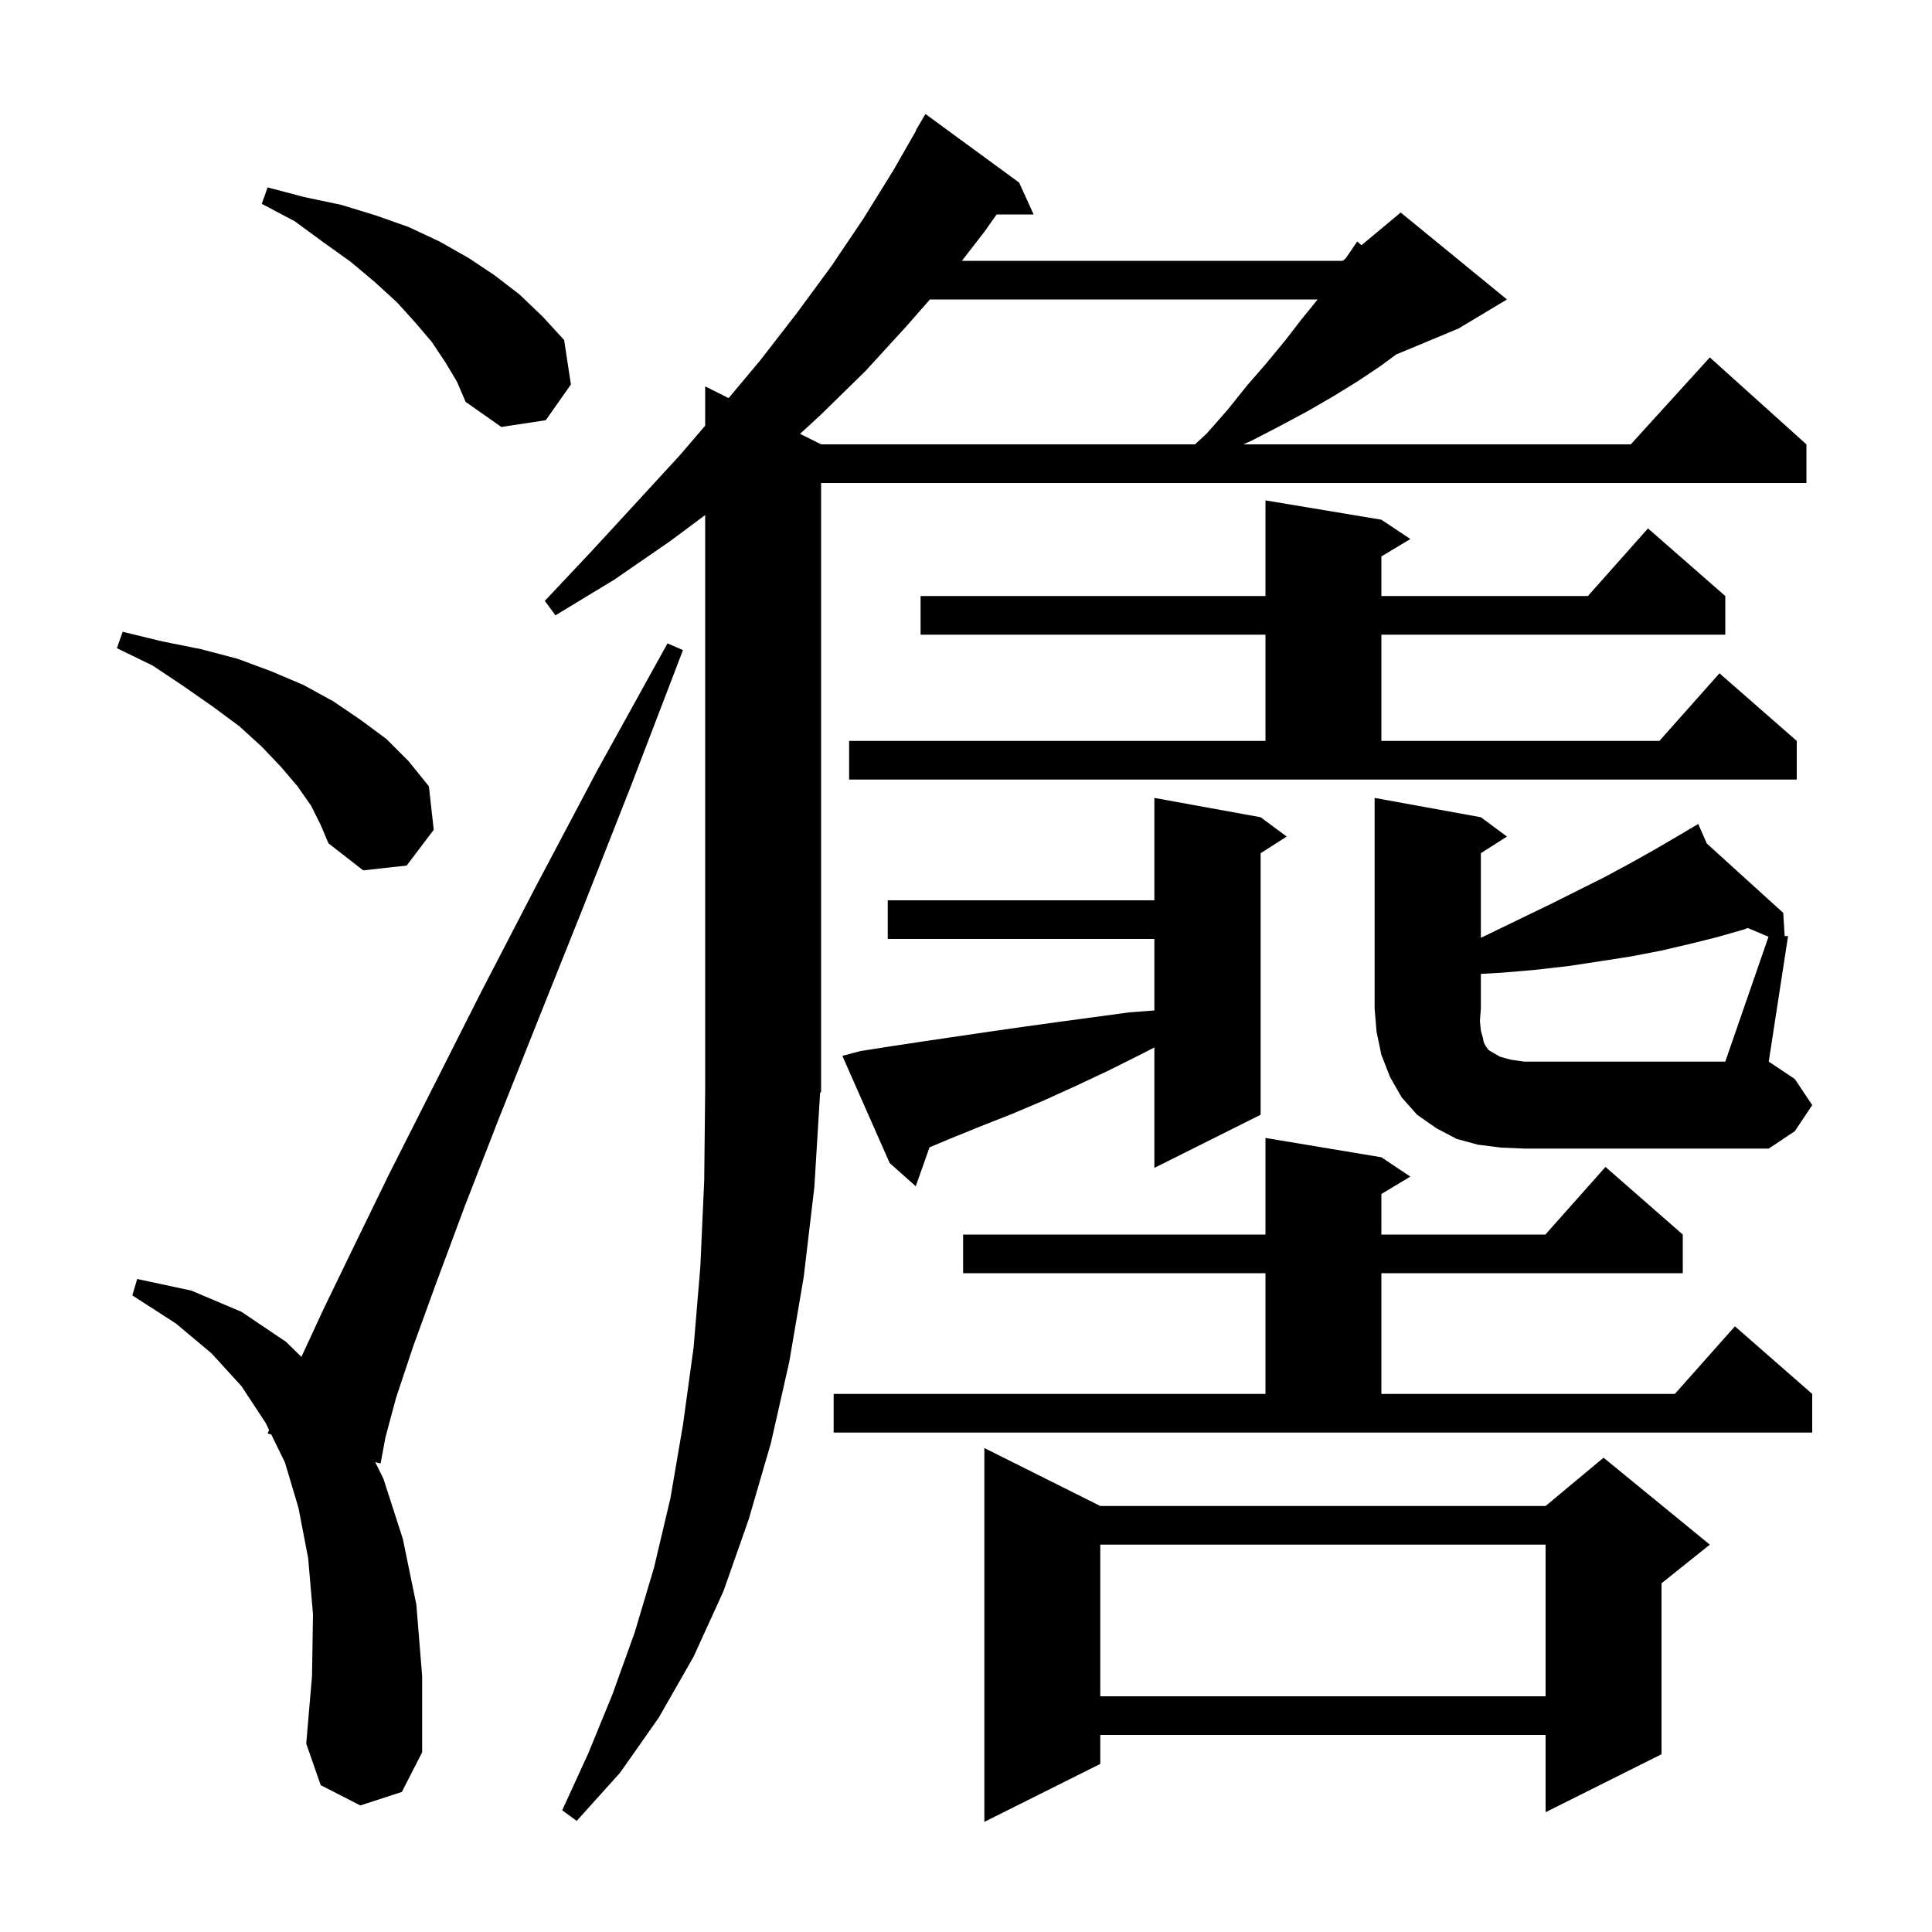
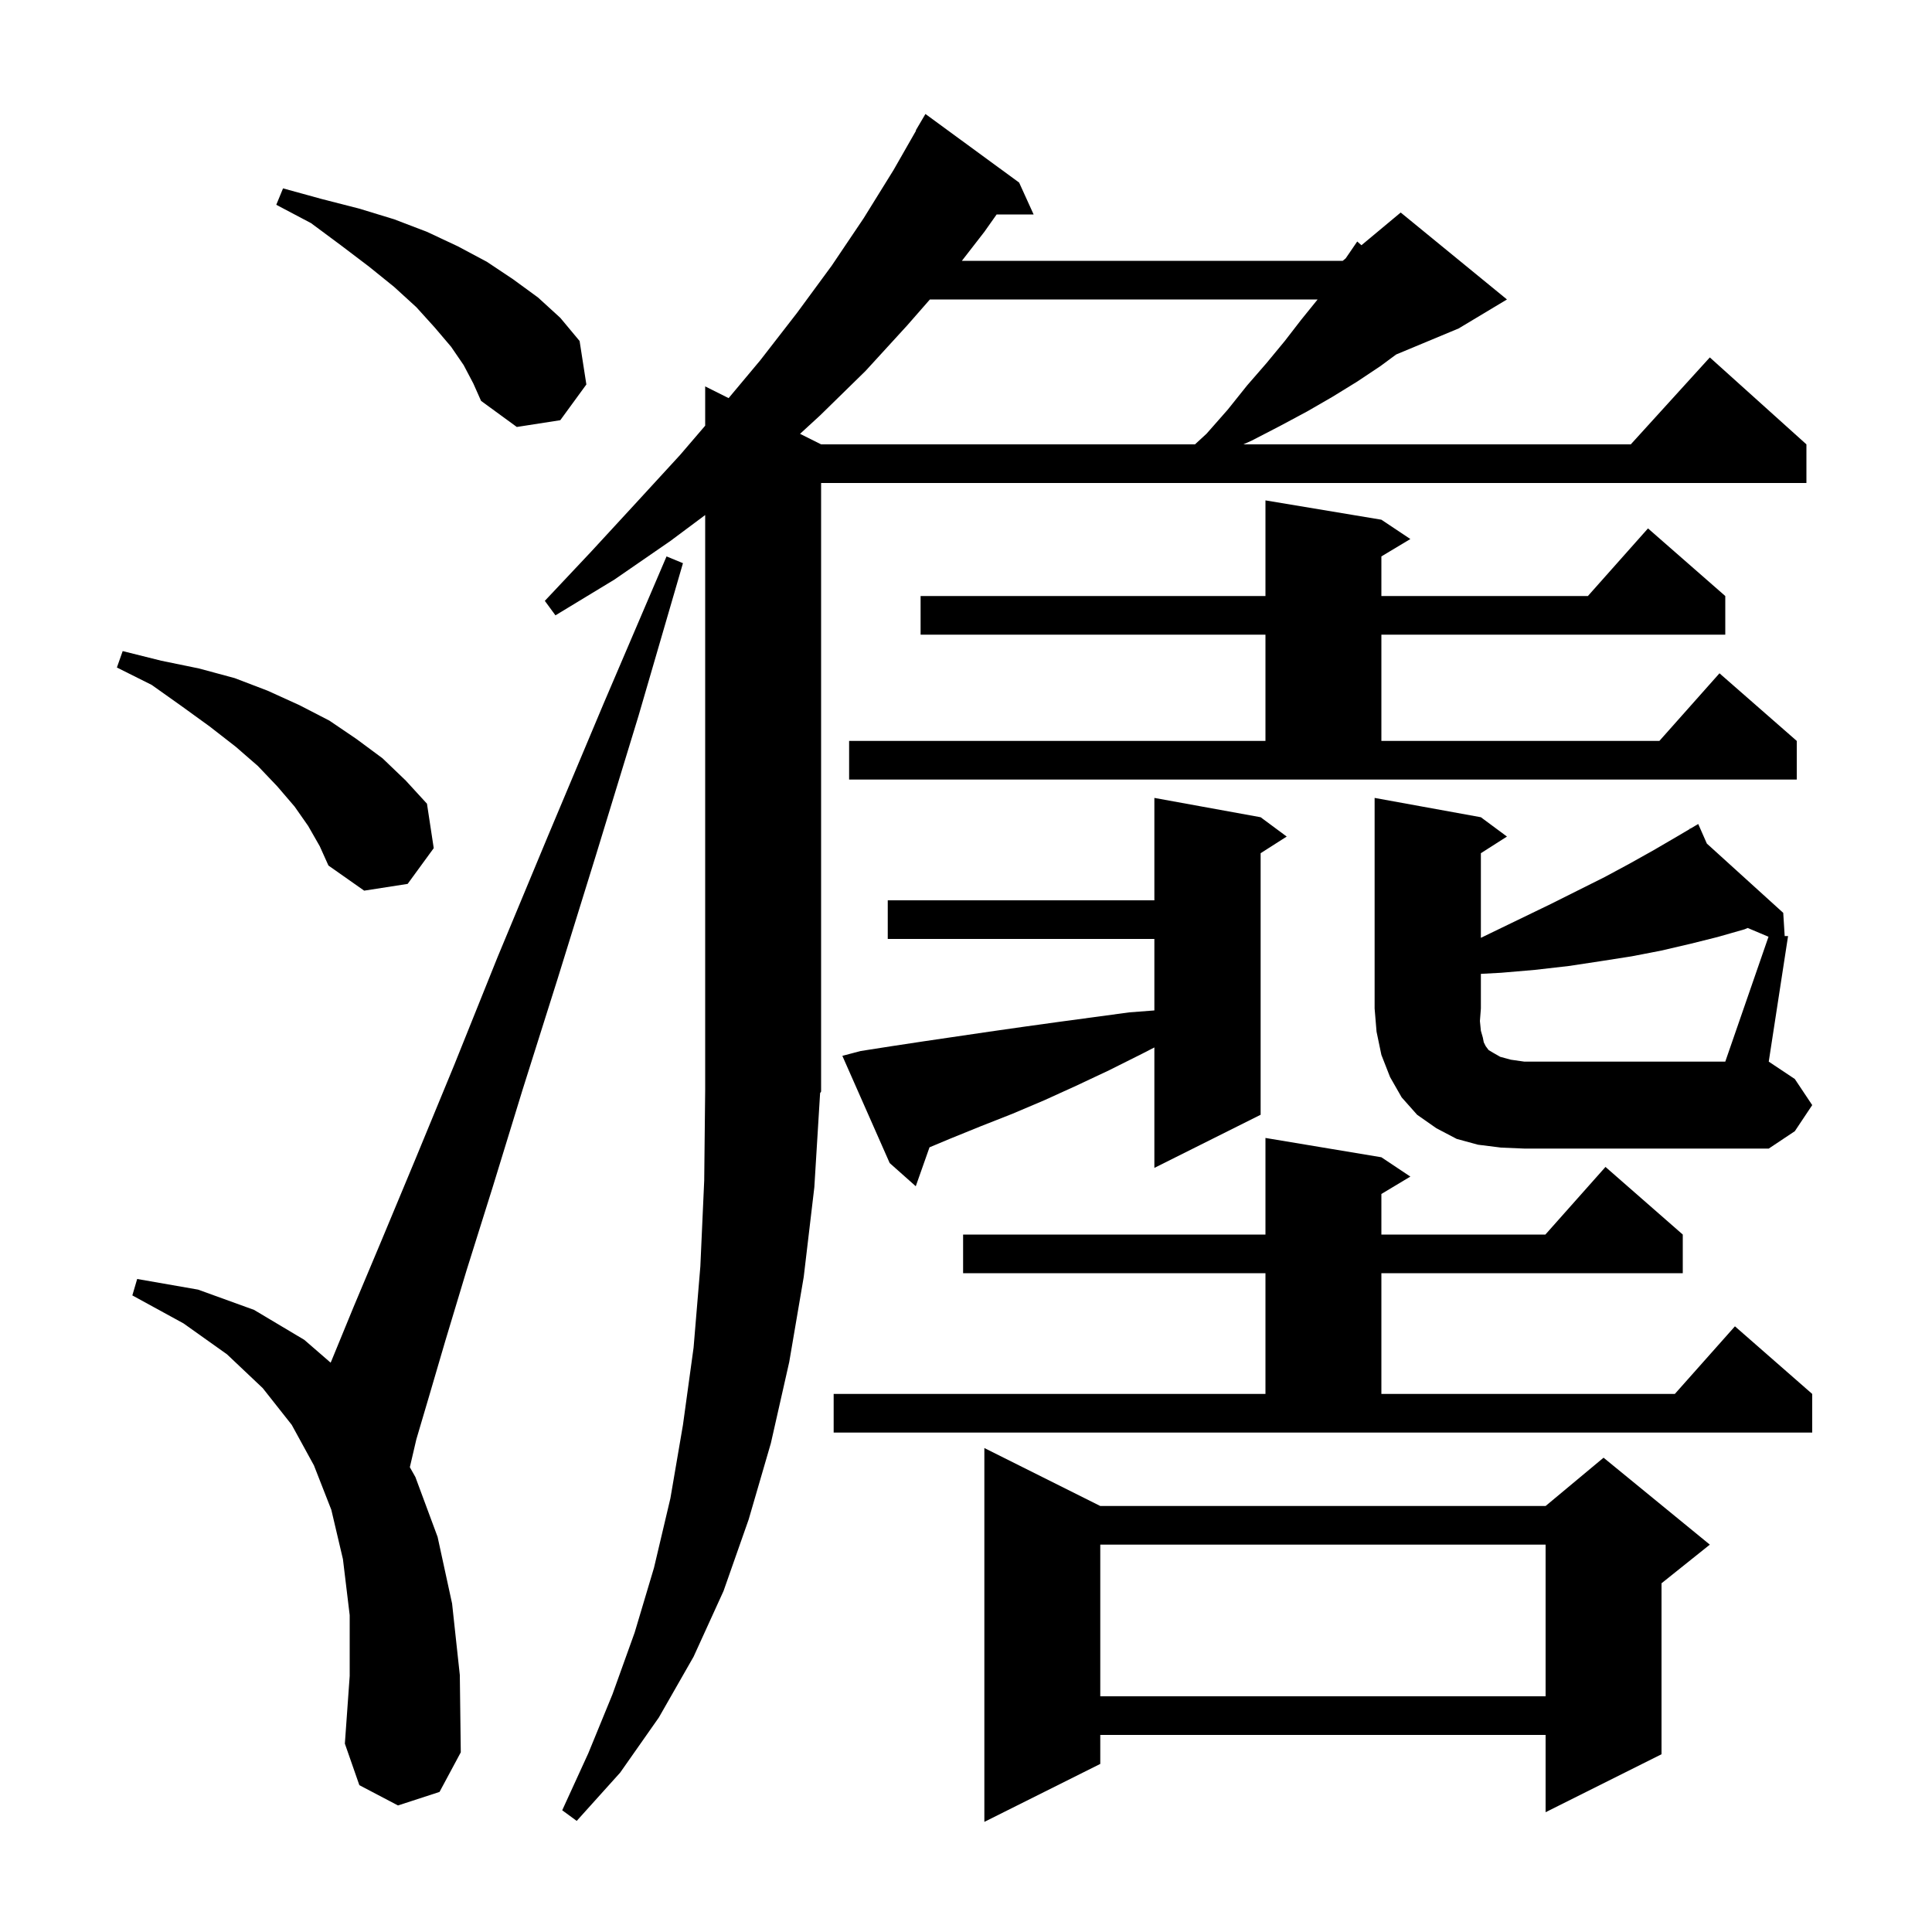
<svg xmlns="http://www.w3.org/2000/svg" version="1.1" baseProfile="full" viewBox="0 0 200 200" width="200" height="200">
  <g fill="black">
-     <path d="M 113.9 155.9 L 160.0 155.9 L 166.0 150.9 L 177.0 159.9 L 172.0 163.9 L 172.0 181.6 L 160.0 187.6 L 160.0 179.6 L 113.9 179.6 L 113.9 182.6 L 101.9 188.6 L 101.9 149.9 Z M 84.3 122.9 L 83.2 132.2 L 81.7 141.0 L 79.8 149.4 L 77.5 157.3 L 74.9 164.7 L 71.8 171.5 L 68.2 177.8 L 64.2 183.5 L 59.7 188.5 L 58.2 187.4 L 60.9 181.5 L 63.4 175.4 L 65.7 169.0 L 67.7 162.3 L 69.4 155.1 L 70.7 147.5 L 71.8 139.5 L 72.5 131.1 L 72.9 122.2 L 73.0 112.8 L 73.0 53.316 L 69.4 56.0 L 63.6 60.0 L 57.5 63.7 L 56.4 62.2 L 61.2 57.1 L 65.9 52.0 L 70.4 47.1 L 73.0 44.067 L 73.0 40.0 L 75.426 41.213 L 78.7 37.3 L 82.5 32.4 L 86.1 27.5 L 89.4 22.6 L 92.5 17.6 L 94.833 13.517 L 94.8 13.5 L 95.8 11.8 L 105.5 18.9 L 107.0 22.2 L 103.171 22.2 L 101.9 24.0 L 99.573 27.0 L 139.0 27.0 L 139.306 26.745 L 140.5 25.0 L 140.936 25.387 L 145.0 22.0 L 156.0 31.0 L 151.0 34.0 L 144.528 36.697 L 142.9 37.9 L 140.5 39.5 L 137.9 41.1 L 135.3 42.6 L 132.5 44.1 L 129.6 45.6 L 128.714 46.0 L 168.818 46.0 L 177.0 37.0 L 187.0 46.0 L 187.0 50.0 L 85.0 50.0 L 85.0 113.0 L 84.897 113.155 Z M 37.3 186.9 L 33.2 184.8 L 31.7 180.5 L 32.3 173.5 L 32.4 167.1 L 31.9 161.3 L 30.9 156.1 L 29.5 151.4 L 28.087 148.502 L 27.7 148.4 L 27.857 148.031 L 27.5 147.3 L 25.0 143.5 L 21.9 140.1 L 18.2 137.0 L 13.7 134.1 L 14.2 132.4 L 19.8 133.6 L 25.0 135.8 L 29.6 138.9 L 31.202 140.463 L 33.5 135.5 L 36.6 129.1 L 40.3 121.5 L 44.7 112.8 L 49.7 102.9 L 55.4 91.9 L 61.8 79.8 L 69.1 66.6 L 70.7 67.3 L 65.3 81.4 L 60.3 94.1 L 55.7 105.6 L 51.6 115.9 L 48.1 124.9 L 45.2 132.7 L 42.8 139.3 L 41.0 144.7 L 39.9 148.8 L 39.4 151.5 L 38.842 151.352 L 39.7 153.1 L 41.7 159.3 L 43.1 166.1 L 43.7 173.5 L 43.7 181.4 L 41.6 185.5 Z M 113.9 159.9 L 113.9 175.6 L 160.0 175.6 L 160.0 159.9 Z M 86.3 144.3 L 131.0 144.3 L 131.0 131.8 L 99.7 131.8 L 99.7 127.8 L 131.0 127.8 L 131.0 117.8 L 143.0 119.8 L 146.0 121.8 L 143.0 123.6 L 143.0 127.8 L 159.978 127.8 L 166.2 120.8 L 174.2 127.8 L 174.2 131.8 L 143.0 131.8 L 143.0 144.3 L 173.378 144.3 L 179.6 137.3 L 187.6 144.3 L 187.6 148.3 L 86.3 148.3 Z M 89.1 108.8 L 92.3 108.3 L 95.6 107.8 L 102.4 106.8 L 105.9 106.3 L 109.5 105.8 L 116.9 104.8 L 119.5 104.6 L 119.5 97.2 L 91.9 97.2 L 91.9 93.2 L 119.5 93.2 L 119.5 82.6 L 130.5 84.6 L 133.2 86.6 L 130.5 88.323 L 130.5 115.4 L 119.5 120.9 L 119.5 108.431 L 118.2 109.1 L 114.8 110.8 L 111.4 112.4 L 108.1 113.9 L 104.8 115.3 L 101.5 116.6 L 98.3 117.9 L 96.222 118.771 L 94.8 122.8 L 92.1 120.4 L 87.2 109.3 Z M 183.075 96.972 L 180.921 96.064 L 180.6 96.2 L 177.8 97.0 L 175.0 97.7 L 172.0 98.4 L 168.9 99.0 L 165.7 99.5 L 162.4 100.0 L 158.9 100.4 L 155.4 100.7 L 153.3 100.814 L 153.3 104.4 L 153.2 105.7 L 153.3 106.7 L 153.5 107.4 L 153.6 107.9 L 153.8 108.3 L 154.1 108.7 L 154.6 109.0 L 155.3 109.4 L 156.4 109.7 L 157.8 109.9 L 178.6 109.9 Z M 32.2 83.4 L 30.8 81.4 L 29.1 79.4 L 27.1 77.3 L 24.8 75.2 L 22.1 73.2 L 19.1 71.1 L 15.8 68.9 L 12.1 67.1 L 12.7 65.4 L 16.8 66.4 L 20.8 67.2 L 24.6 68.2 L 28.1 69.5 L 31.4 70.9 L 34.5 72.6 L 37.3 74.5 L 40.0 76.5 L 42.3 78.8 L 44.4 81.4 L 44.9 85.9 L 42.1 89.6 L 37.6 90.1 L 34.0 87.3 L 33.2 85.4 Z M 87.9 76.7 L 131.0 76.7 L 131.0 65.7 L 95.3 65.7 L 95.3 61.7 L 131.0 61.7 L 131.0 51.8 L 143.0 53.8 L 146.0 55.8 L 143.0 57.6 L 143.0 61.7 L 164.378 61.7 L 170.6 54.7 L 178.6 61.7 L 178.6 65.7 L 143.0 65.7 L 143.0 76.7 L 171.778 76.7 L 178.0 69.7 L 186.0 76.7 L 186.0 80.7 L 87.9 80.7 Z M 93.9 33.7 L 89.6 38.4 L 84.9 43.0 L 82.82 44.91 L 85.0 46.0 L 123.704 46.0 L 124.9 44.9 L 127.1 42.4 L 129.1 39.9 L 131.1 37.6 L 133.0 35.3 L 134.7 33.1 L 136.4 31.0 L 96.263 31.0 Z M 46.1 37.5 L 44.7 35.4 L 43.0 33.4 L 41.1 31.3 L 38.8 29.2 L 36.3 27.1 L 33.5 25.1 L 30.5 22.9 L 27.1 21.1 L 27.7 19.4 L 31.5 20.4 L 35.3 21.2 L 38.9 22.3 L 42.3 23.5 L 45.5 25.0 L 48.5 26.7 L 51.2 28.5 L 53.8 30.5 L 56.2 32.8 L 58.4 35.2 L 59.1 39.8 L 56.5 43.5 L 51.9 44.2 L 48.2 41.6 L 47.3 39.5 Z M 187.6 114.4 L 185.8 117.1 L 183.1 118.9 L 157.8 118.9 L 155.4 118.8 L 153.0 118.5 L 150.8 117.9 L 148.7 116.8 L 146.7 115.4 L 145.1 113.6 L 143.9 111.5 L 143.0 109.2 L 142.5 106.8 L 142.3 104.4 L 142.3 82.6 L 153.3 84.6 L 156.0 86.6 L 153.3 88.323 L 153.3 97.085 L 154.3 96.6 L 160.5 93.6 L 166.1 90.8 L 168.7 89.4 L 171.2 88.0 L 173.6 86.6 L 174.954 85.8 L 174.9 85.7 L 174.988 85.78 L 175.8 85.3 L 176.692 87.326 L 184.6 94.5 L 184.75 96.9 L 185.1 96.9 L 183.1 109.9 L 185.8 111.7 Z " />
+     <path d="M 113.9 155.9 L 160.0 155.9 L 166.0 150.9 L 177.0 159.9 L 172.0 163.9 L 172.0 181.6 L 160.0 187.6 L 160.0 179.6 L 113.9 179.6 L 113.9 182.6 L 101.9 188.6 L 101.9 149.9 Z M 84.3 122.9 L 83.2 132.2 L 81.7 141.0 L 79.8 149.4 L 77.5 157.3 L 74.9 164.7 L 71.8 171.5 L 68.2 177.8 L 64.2 183.5 L 59.7 188.5 L 58.2 187.4 L 60.9 181.5 L 63.4 175.4 L 65.7 169.0 L 67.7 162.3 L 69.4 155.1 L 70.7 147.5 L 71.8 139.5 L 72.5 131.1 L 72.9 122.2 L 73.0 112.8 L 73.0 53.316 L 69.4 56.0 L 63.6 60.0 L 57.5 63.7 L 56.4 62.2 L 61.2 57.1 L 65.9 52.0 L 70.4 47.1 L 73.0 44.067 L 73.0 40.0 L 75.426 41.213 L 78.7 37.3 L 82.5 32.4 L 86.1 27.5 L 89.4 22.6 L 92.5 17.6 L 94.833 13.517 L 94.8 13.5 L 95.8 11.8 L 105.5 18.9 L 107.0 22.2 L 103.171 22.2 L 101.9 24.0 L 99.573 27.0 L 139.0 27.0 L 139.306 26.745 L 140.5 25.0 L 140.936 25.387 L 145.0 22.0 L 156.0 31.0 L 151.0 34.0 L 144.528 36.697 L 142.9 37.9 L 140.5 39.5 L 137.9 41.1 L 135.3 42.6 L 132.5 44.1 L 129.6 45.6 L 128.714 46.0 L 168.818 46.0 L 177.0 37.0 L 187.0 46.0 L 187.0 50.0 L 85.0 50.0 L 85.0 113.0 L 84.897 113.155 Z M 41.2 186.9 L 37.2 184.8 L 35.7 180.5 L 36.2 173.5 L 36.2 167.2 L 35.5 161.4 L 34.3 156.3 L 32.5 151.7 L 30.2 147.5 L 27.2 143.7 L 23.5 140.2 L 19.0 137.0 L 13.7 134.1 L 14.2 132.4 L 20.5 133.5 L 26.3 135.6 L 31.5 138.7 L 34.226 141.063 L 34.3 140.9 L 36.6 135.3 L 39.5 128.4 L 43.0 120.0 L 47.0 110.3 L 51.5 99.1 L 56.7 86.6 L 62.5 72.8 L 69.0 57.6 L 70.7 58.3 L 66.1 74.1 L 61.7 88.5 L 57.7 101.4 L 54.1 112.8 L 51.0 122.9 L 48.3 131.5 L 46.1 138.8 L 44.4 144.6 L 43.1 149.0 L 42.427 151.884 L 43.0 152.9 L 45.3 159.1 L 46.8 166.0 L 47.6 173.4 L 47.7 181.4 L 45.5 185.5 Z M 113.9 159.9 L 113.9 175.6 L 160.0 175.6 L 160.0 159.9 Z M 86.3 144.3 L 131.0 144.3 L 131.0 131.8 L 99.7 131.8 L 99.7 127.8 L 131.0 127.8 L 131.0 117.8 L 143.0 119.8 L 146.0 121.8 L 143.0 123.6 L 143.0 127.8 L 159.978 127.8 L 166.2 120.8 L 174.2 127.8 L 174.2 131.8 L 143.0 131.8 L 143.0 144.3 L 173.378 144.3 L 179.6 137.3 L 187.6 144.3 L 187.6 148.3 L 86.3 148.3 Z M 89.1 108.8 L 92.3 108.3 L 95.6 107.8 L 102.4 106.8 L 105.9 106.3 L 109.5 105.8 L 116.9 104.8 L 119.5 104.6 L 119.5 97.2 L 91.9 97.2 L 91.9 93.2 L 119.5 93.2 L 119.5 82.6 L 130.5 84.6 L 133.2 86.6 L 130.5 88.323 L 130.5 115.4 L 119.5 120.9 L 119.5 108.431 L 118.2 109.1 L 114.8 110.8 L 111.4 112.4 L 108.1 113.9 L 104.8 115.3 L 101.5 116.6 L 98.3 117.9 L 96.222 118.771 L 94.8 122.8 L 92.1 120.4 L 87.2 109.3 Z M 183.075 96.972 L 180.921 96.064 L 180.6 96.2 L 177.8 97.0 L 175.0 97.7 L 172.0 98.4 L 168.9 99.0 L 165.7 99.5 L 162.4 100.0 L 158.9 100.4 L 155.4 100.7 L 153.3 100.814 L 153.3 104.4 L 153.2 105.7 L 153.3 106.7 L 153.5 107.4 L 153.6 107.9 L 153.8 108.3 L 154.1 108.7 L 154.6 109.0 L 155.3 109.4 L 156.4 109.7 L 157.8 109.9 L 178.6 109.9 Z M 31.9 85.5 L 30.5 83.5 L 28.7 81.4 L 26.7 79.3 L 24.4 77.3 L 21.7 75.2 L 18.8 73.1 L 15.7 70.9 L 12.1 69.1 L 12.7 67.4 L 16.7 68.4 L 20.6 69.2 L 24.3 70.2 L 27.7 71.5 L 31.0 73.0 L 34.1 74.6 L 36.9 76.5 L 39.6 78.5 L 42.0 80.8 L 44.2 83.2 L 44.9 87.8 L 42.2 91.5 L 37.7 92.2 L 34.0 89.6 L 33.1 87.6 Z M 87.9 76.7 L 131.0 76.7 L 131.0 65.7 L 95.3 65.7 L 95.3 61.7 L 131.0 61.7 L 131.0 51.8 L 143.0 53.8 L 146.0 55.8 L 143.0 57.6 L 143.0 61.7 L 164.378 61.7 L 170.6 54.7 L 178.6 61.7 L 178.6 65.7 L 143.0 65.7 L 143.0 76.7 L 171.778 76.7 L 178.0 69.7 L 186.0 76.7 L 186.0 80.7 L 87.9 80.7 Z M 93.9 33.7 L 89.6 38.4 L 84.9 43.0 L 82.82 44.91 L 85.0 46.0 L 123.704 46.0 L 124.9 44.9 L 127.1 42.4 L 129.1 39.9 L 131.1 37.6 L 133.0 35.3 L 134.7 33.1 L 136.4 31.0 L 96.263 31.0 Z M 48.0 37.8 L 46.7 35.9 L 45.0 33.9 L 43.1 31.8 L 40.8 29.7 L 38.2 27.6 L 35.3 25.4 L 32.2 23.1 L 28.6 21.2 L 29.3 19.5 L 33.3 20.6 L 37.2 21.6 L 40.8 22.7 L 44.2 24.0 L 47.4 25.5 L 50.4 27.1 L 53.1 28.9 L 55.7 30.8 L 58.0 32.9 L 60.0 35.3 L 60.7 39.8 L 58.0 43.5 L 53.5 44.2 L 49.8 41.5 L 49.0 39.7 Z M 187.6 114.4 L 185.8 117.1 L 183.1 118.9 L 157.8 118.9 L 155.4 118.8 L 153.0 118.5 L 150.8 117.9 L 148.7 116.8 L 146.7 115.4 L 145.1 113.6 L 143.9 111.5 L 143.0 109.2 L 142.5 106.8 L 142.3 104.4 L 142.3 82.6 L 153.3 84.6 L 156.0 86.6 L 153.3 88.323 L 153.3 97.085 L 154.3 96.6 L 160.5 93.6 L 166.1 90.8 L 168.7 89.4 L 171.2 88.0 L 173.6 86.6 L 174.954 85.8 L 174.9 85.7 L 174.988 85.78 L 175.8 85.3 L 176.692 87.326 L 184.6 94.5 L 184.75 96.9 L 185.1 96.9 L 183.1 109.9 L 185.8 111.7 Z " />
  </g>
</svg>
